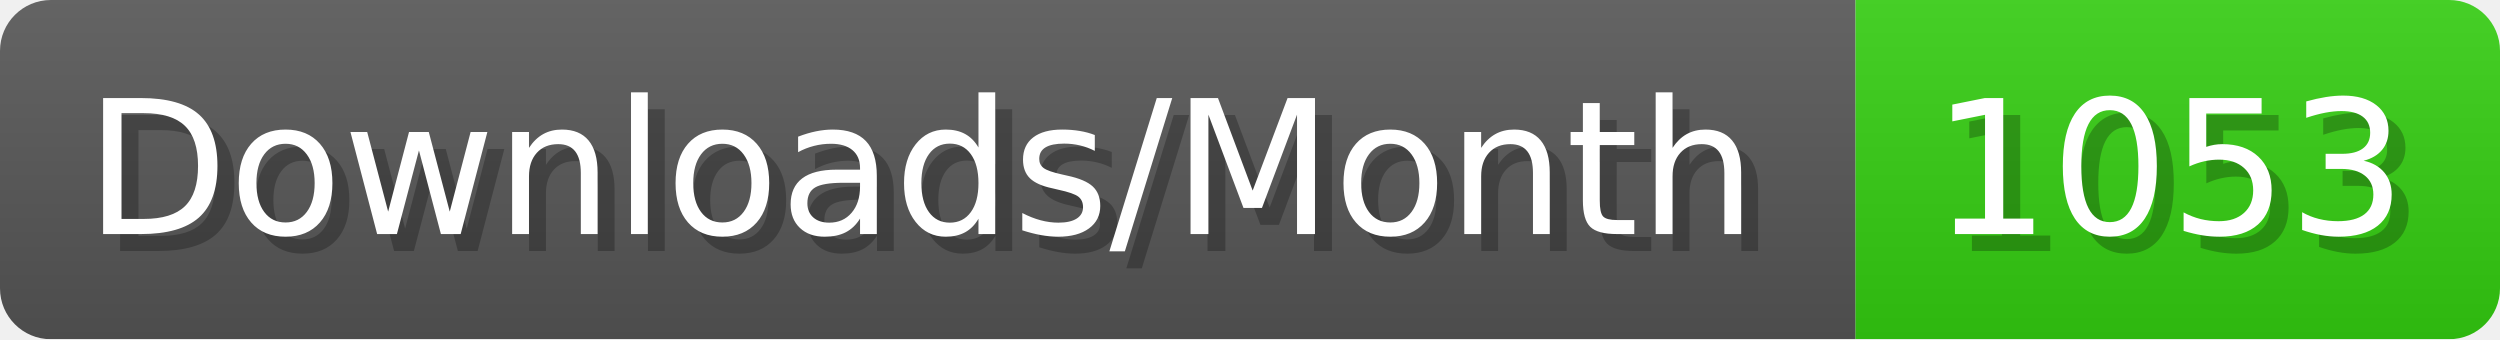
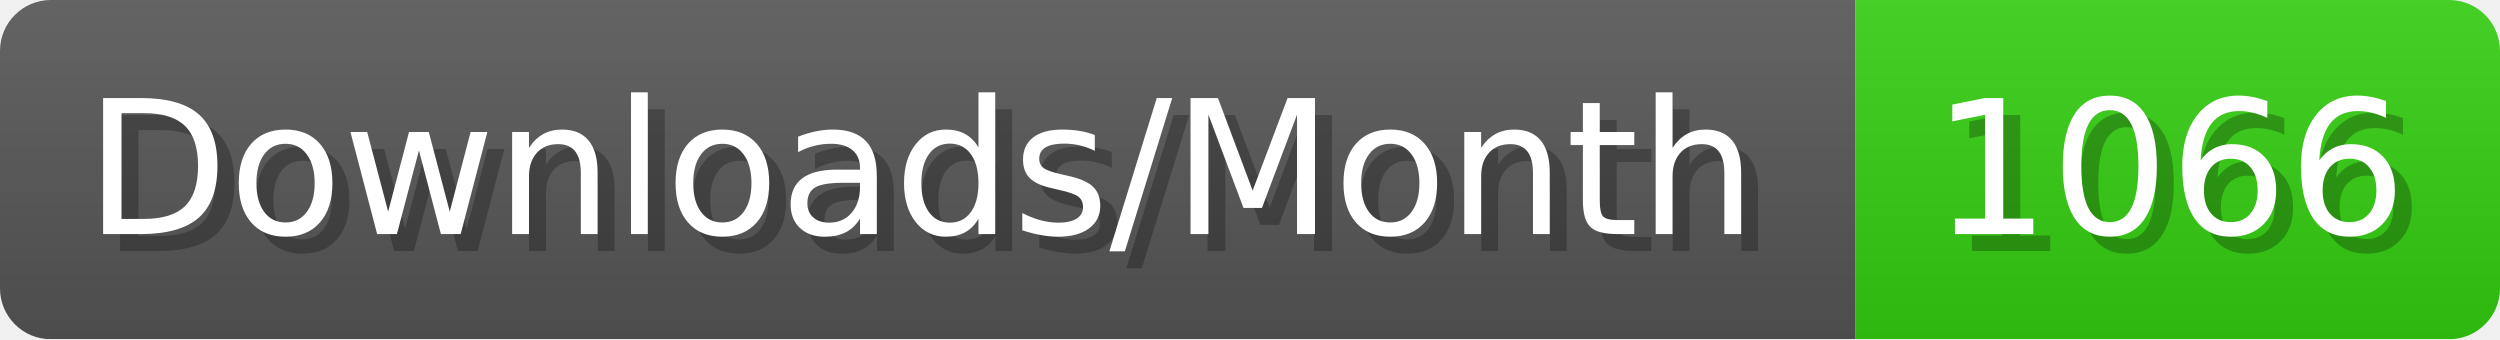
- <svg xmlns="http://www.w3.org/2000/svg" width="147.4" height="20" viewBox="0 0 1474 200" role="img" aria-label="Downloads/Month: 1053">
+ <svg xmlns="http://www.w3.org/2000/svg" width="147.4" height="20" viewBox="0 0 1474 200" role="img" aria-label="Downloads/Month: 1066">
  <linearGradient id="YlXUI" x2="0" y2="100%">
    <stop offset="0" stop-opacity=".1" stop-color="#EEE" />
    <stop offset="1" stop-opacity=".1" />
  </linearGradient>
  <mask id="JHhop">
    <rect width="1474" height="200" rx="30" fill="#FFF" />
  </mask>
  <g mask="url(#JHhop)">
    <rect width="1094" height="200" fill="#555" />
    <rect width="380" height="200" fill="#3C1" x="1094" />
    <rect width="1474" height="200" fill="url(#YlXUI)" />
  </g>
  <g aria-hidden="true" fill="#fff" text-anchor="start" font-family="Verdana,DejaVu Sans,sans-serif" font-size="110">
    <text x="60" y="148" textLength="994" fill="#000" opacity="0.25">Downloads/Month</text>
    <text x="50" y="138" textLength="994">Downloads/Month</text>
-     <text x="1149" y="148" textLength="280" fill="#000" opacity="0.25">1053</text>
-     <text x="1139" y="138" textLength="280">1053</text>
+     <text x="1149" y="148" textLength="280" fill="#000" opacity="0.25">1066</text>
+     <text x="1139" y="138" textLength="280">1066</text>
  </g>
</svg>
